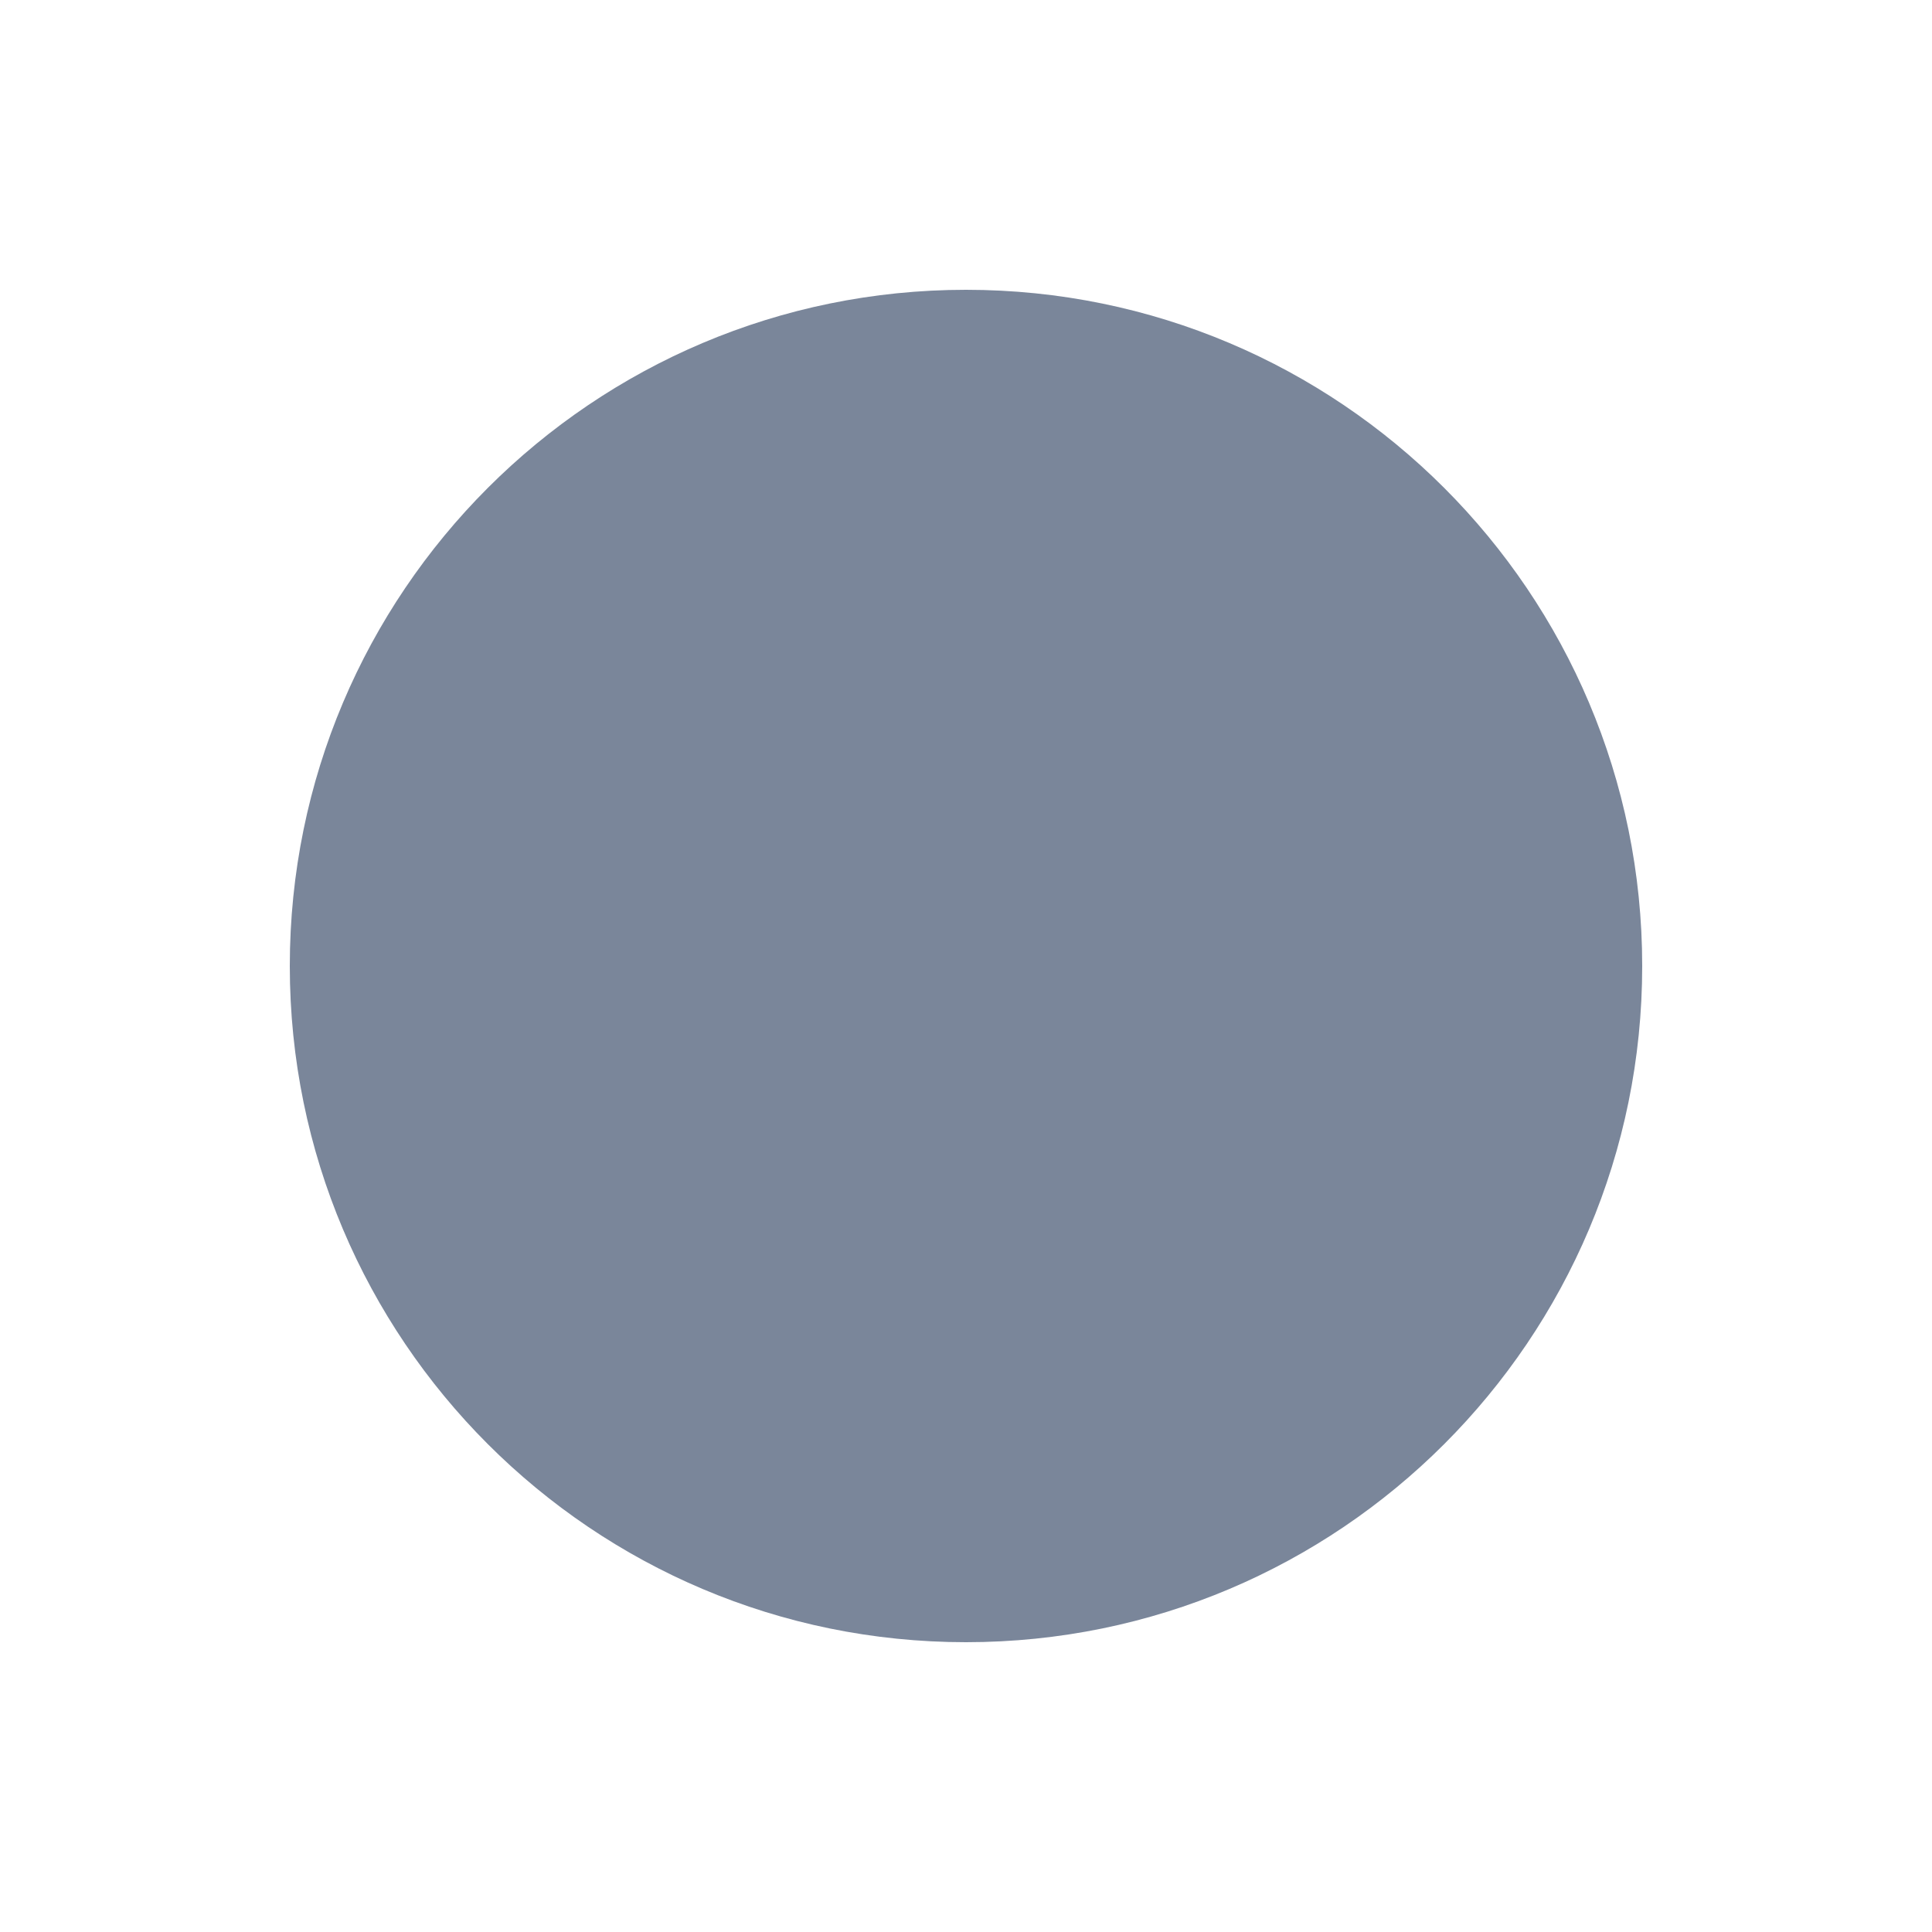
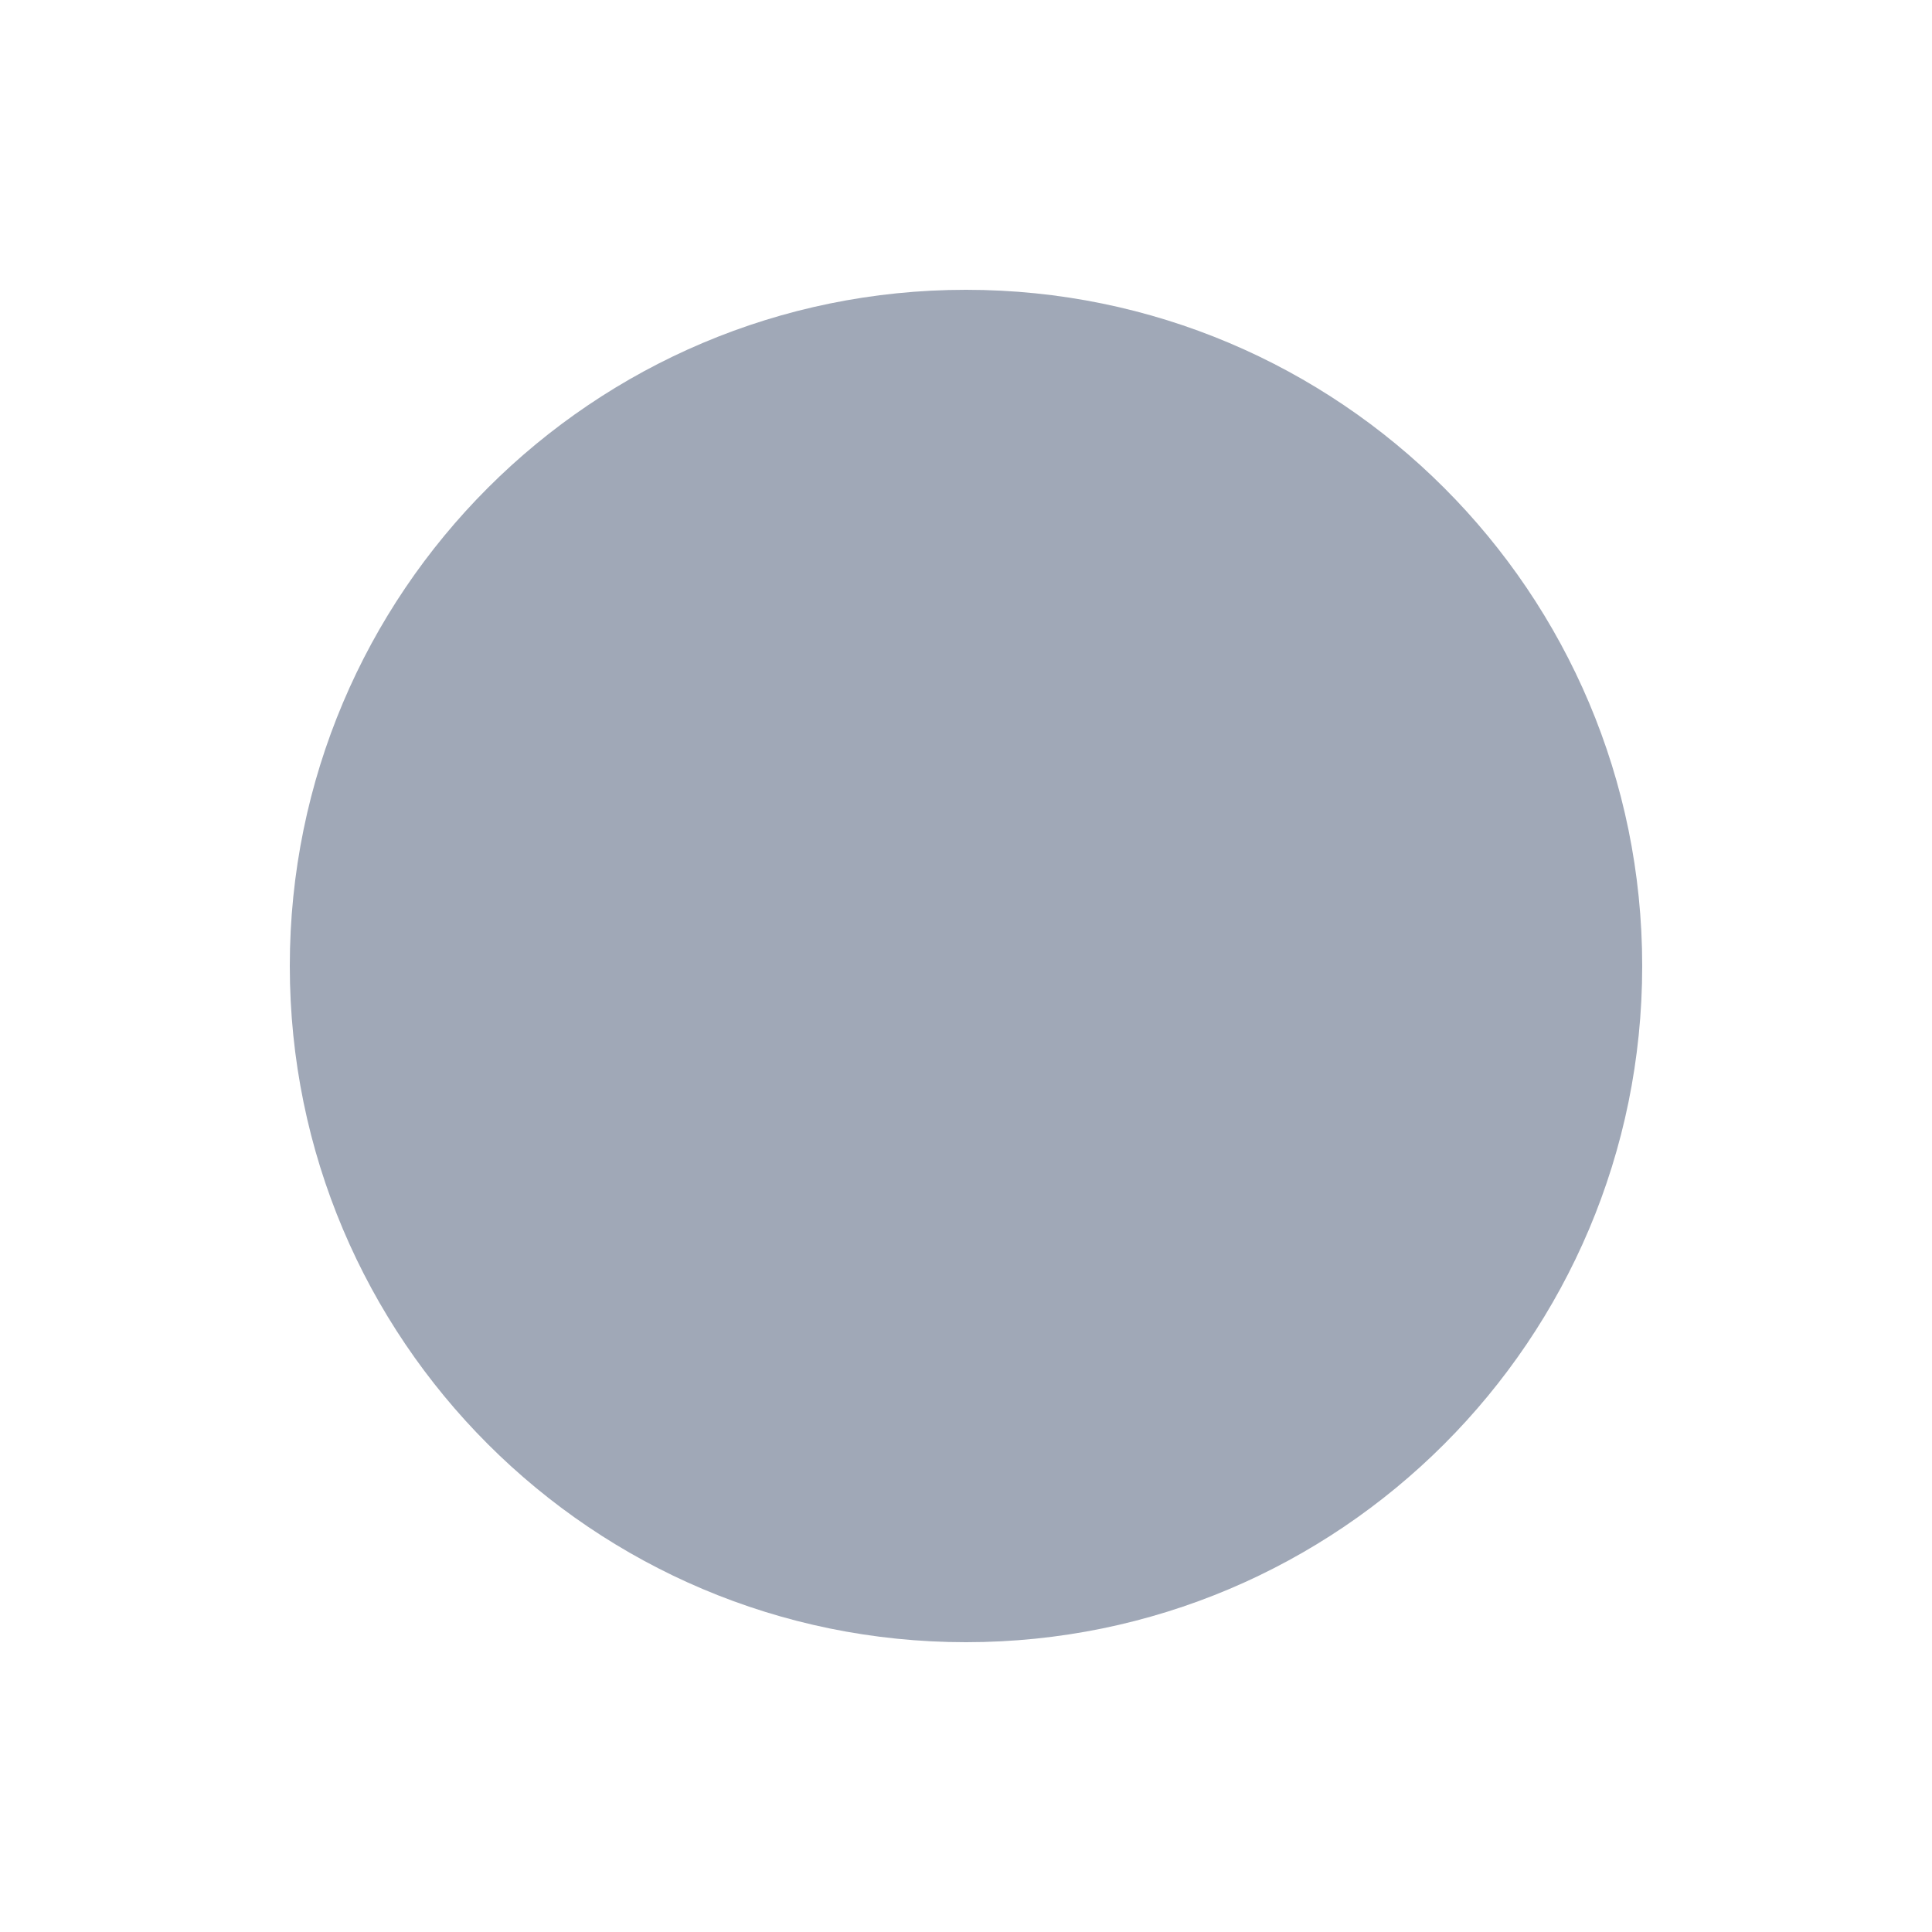
<svg xmlns="http://www.w3.org/2000/svg" width="20" height="20" viewBox="0 0 20 20">
-   <circle cx="10" cy="10" r="7" fill="#7a869a" />
+   <circle cx="10" cy="10" r="7" fill="#a0a8b7" />
</svg>
